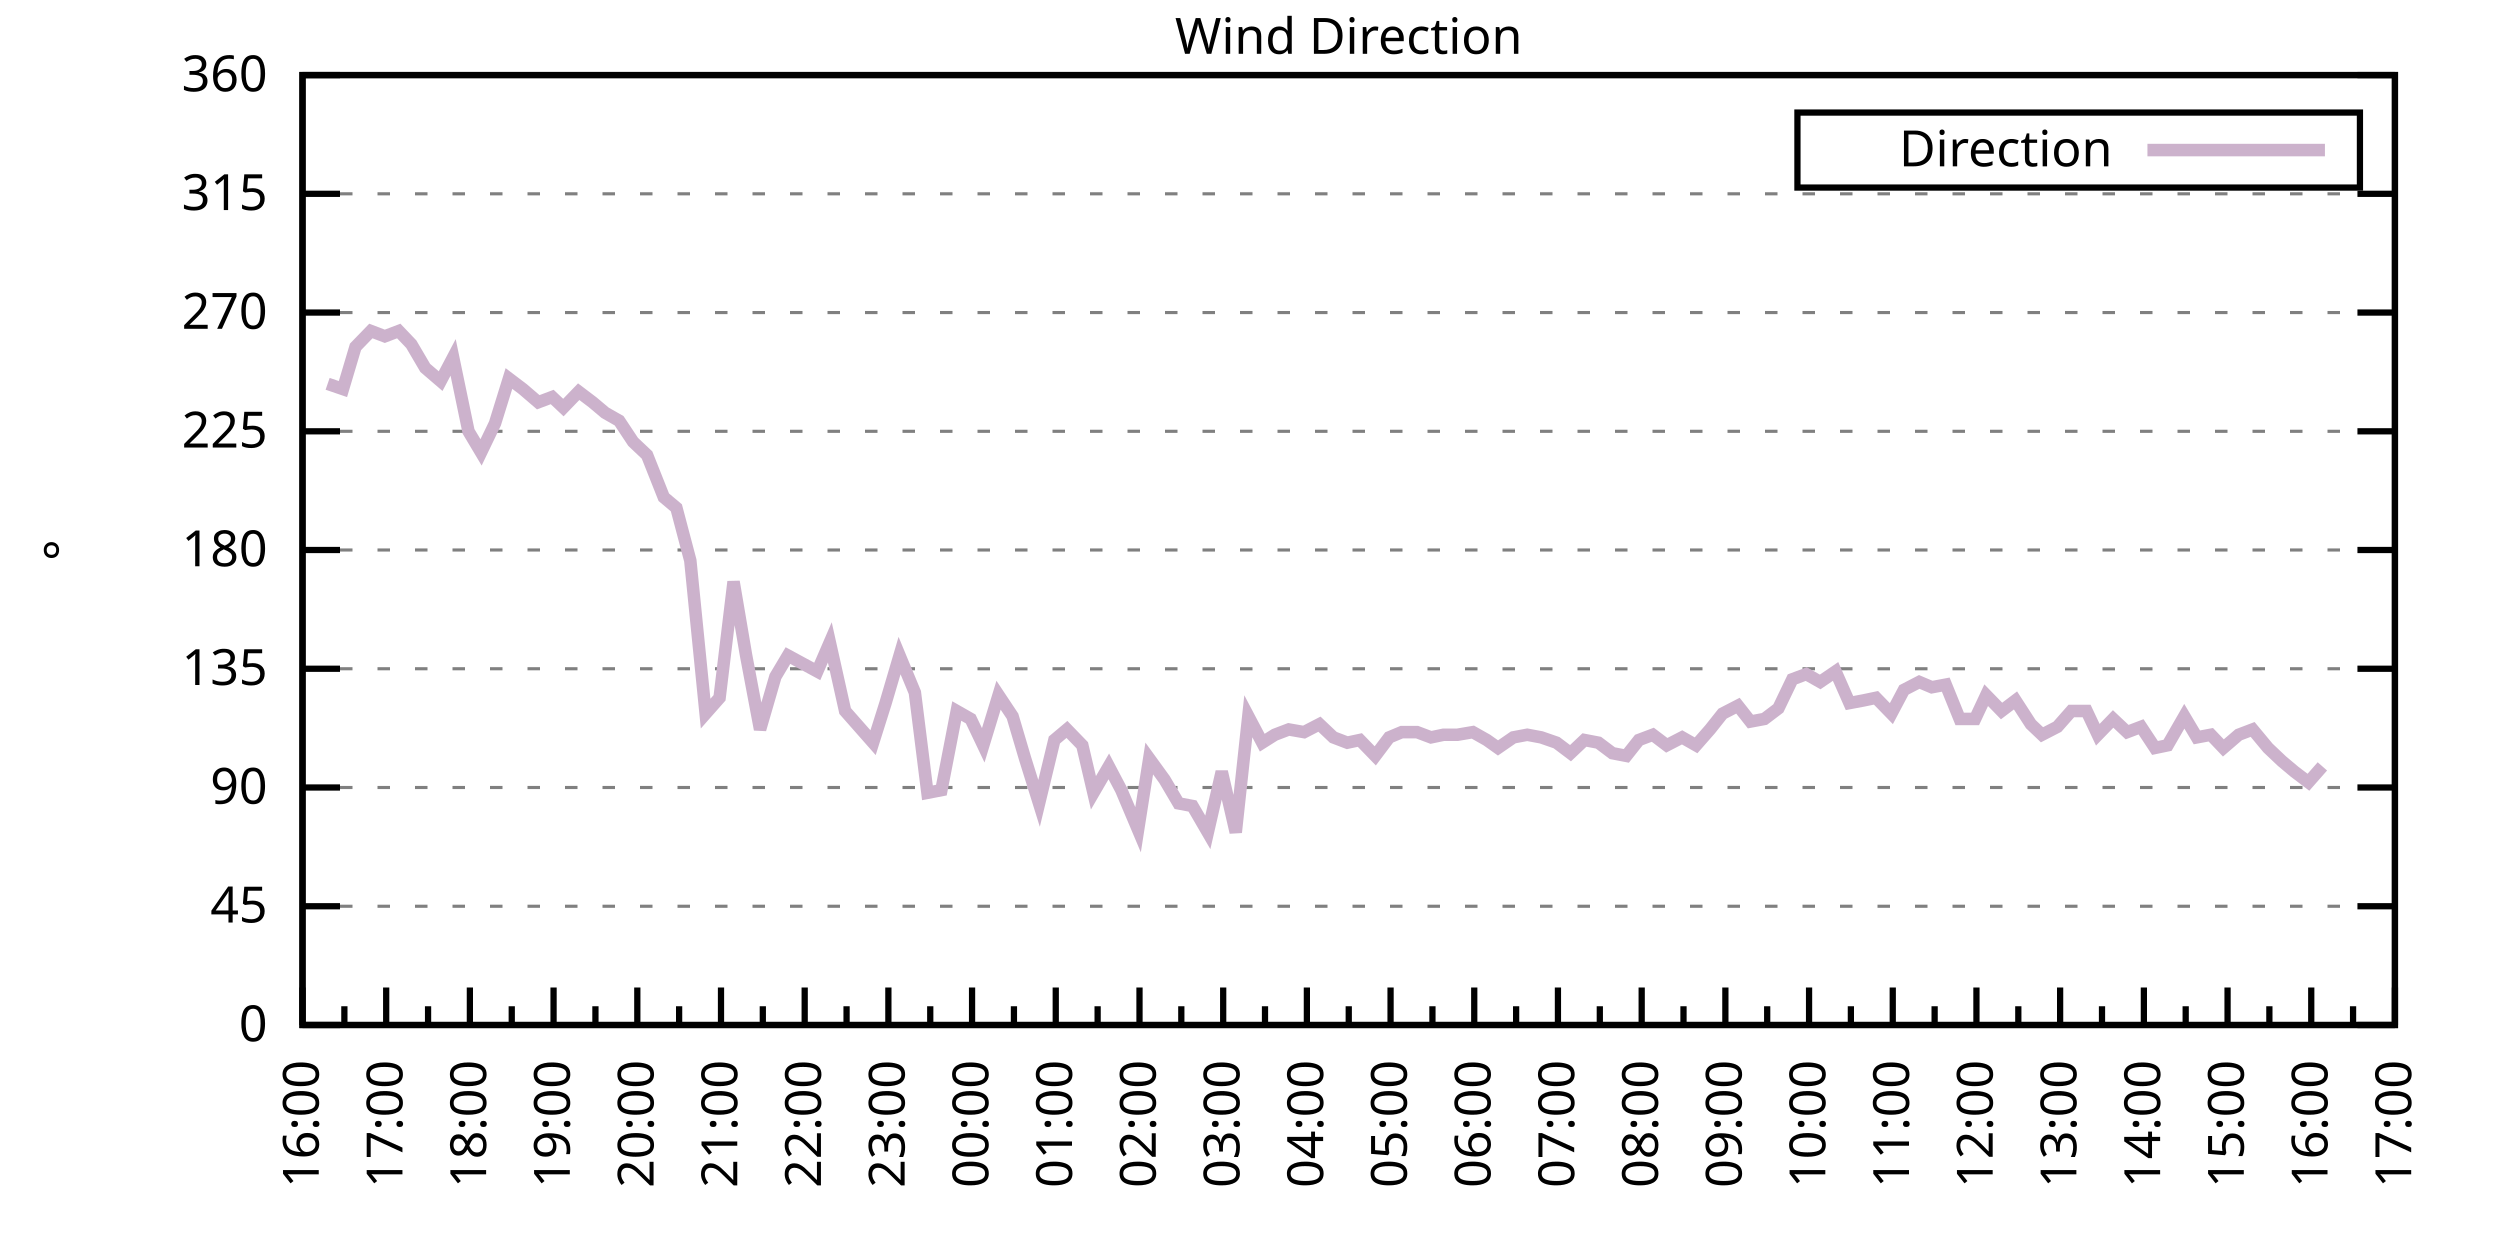
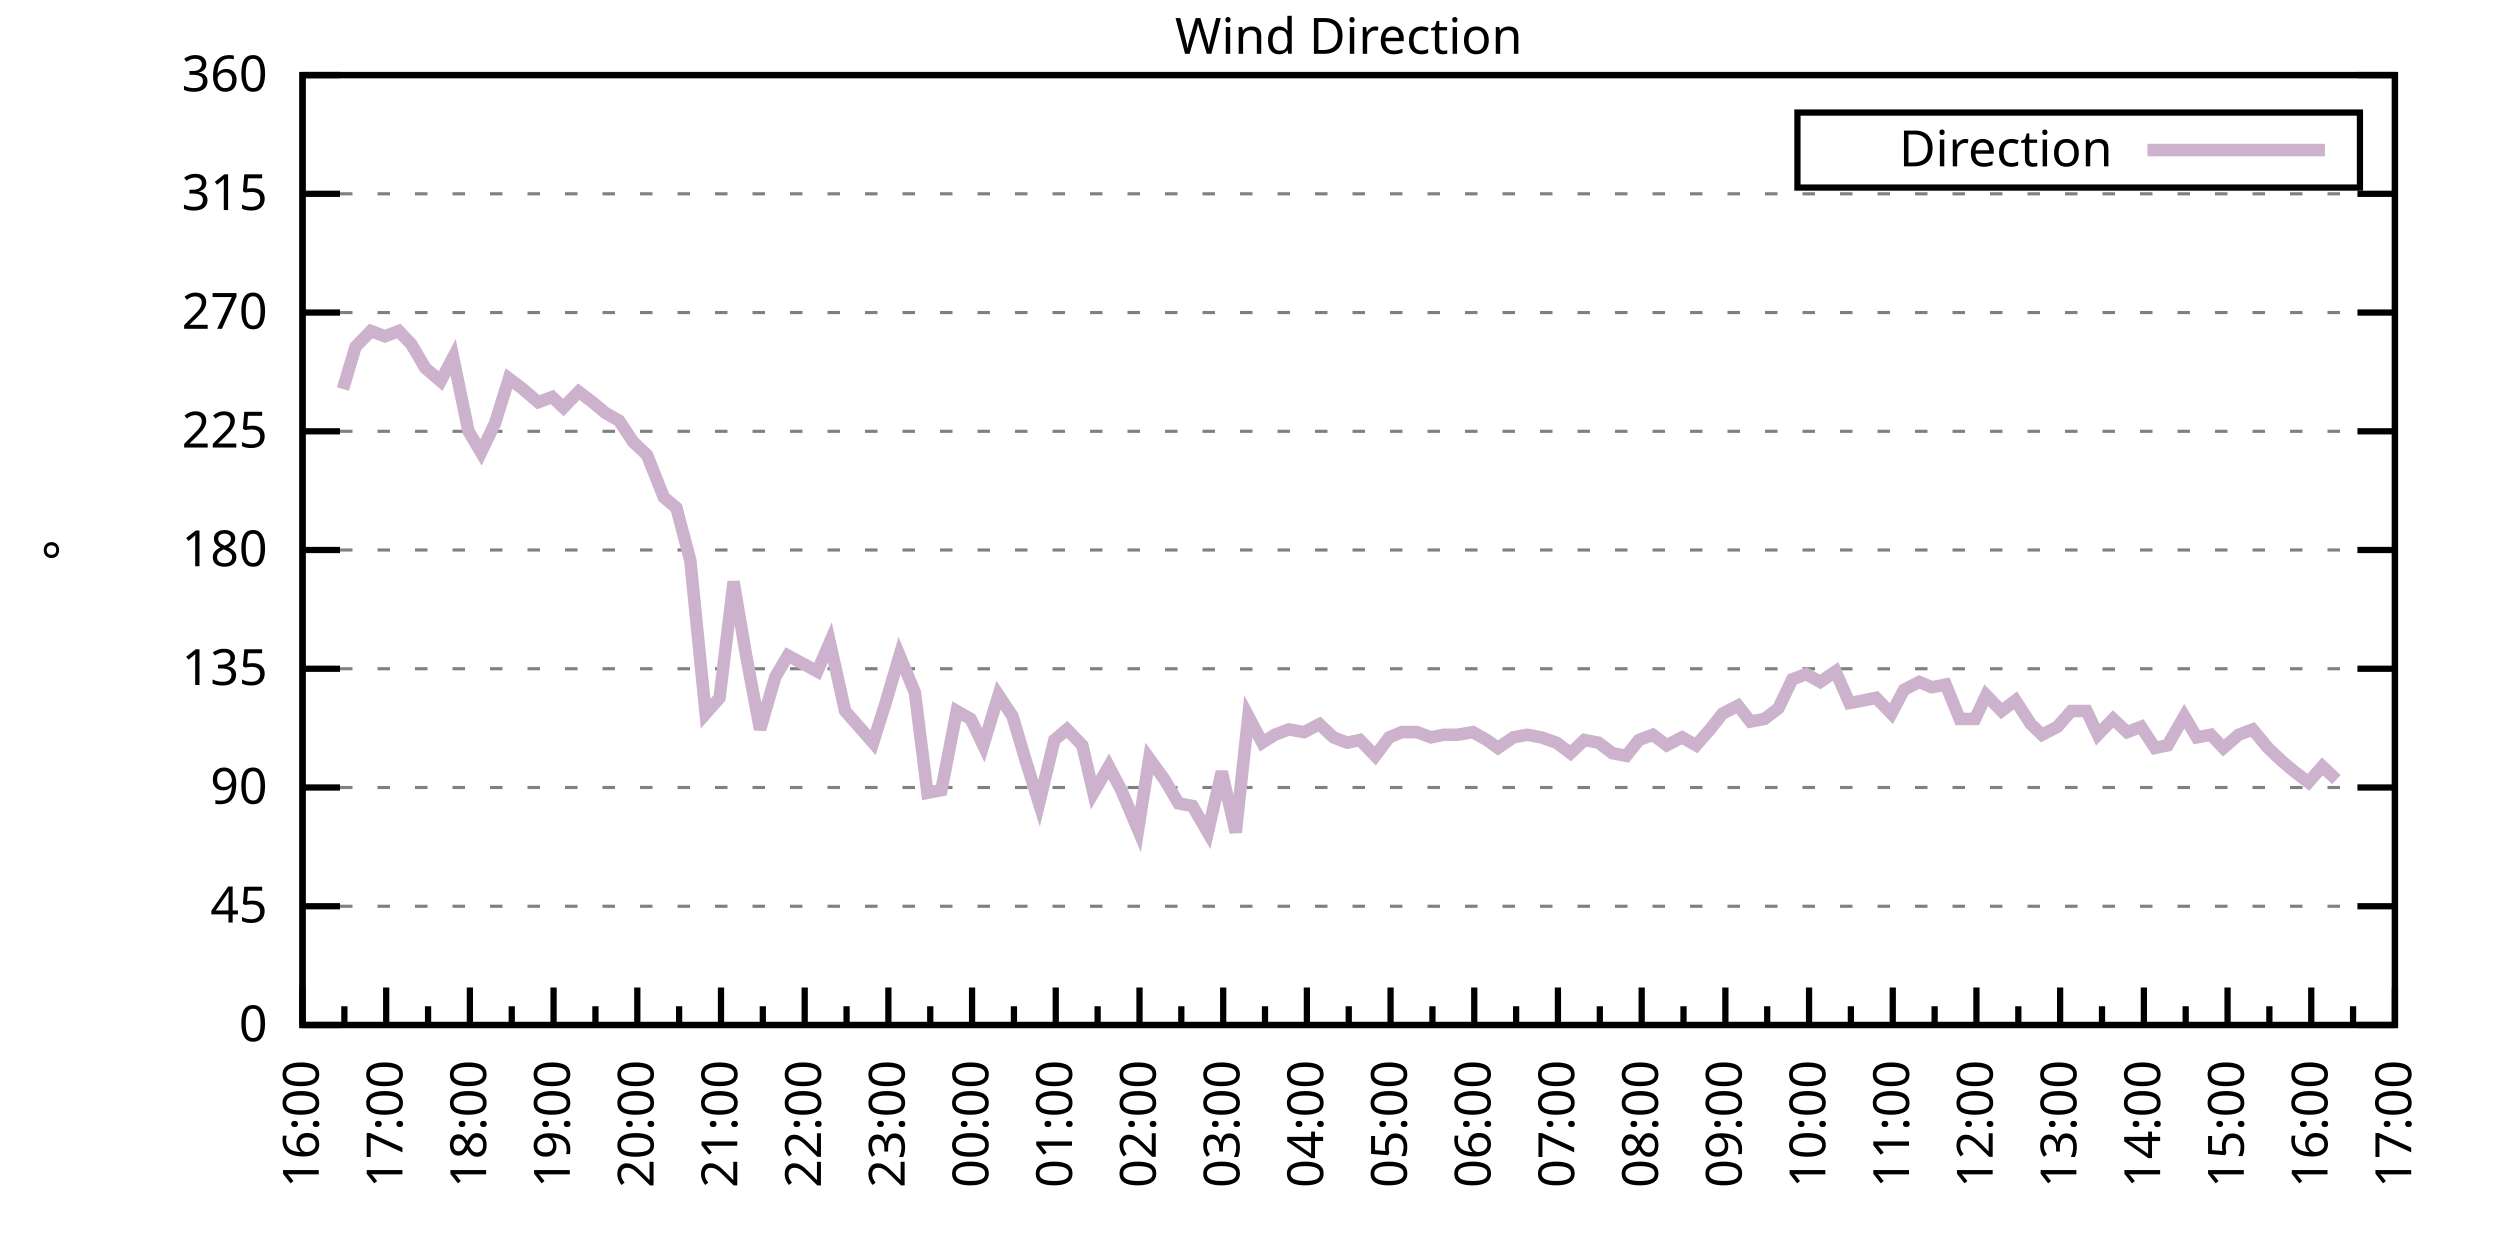
<svg xmlns="http://www.w3.org/2000/svg" xmlns:xlink="http://www.w3.org/1999/xlink" width="400" height="200" viewBox="0 0 400 200">
  <g id="gnuplot_canvas">
    <rect x="0" y="0" width="400" height="200" fill="none" />
    <defs>
      <circle id="gpDot" r="0.5" stroke-width="0.5" stroke="currentColor" />
      <path id="gpPt0" stroke-width="0.333" stroke="currentColor" d="M-1,0 h2 M0,-1 v2" />
      <path id="gpPt1" stroke-width="0.333" stroke="currentColor" d="M-1,-1 L1,1 M1,-1 L-1,1" />
      <path id="gpPt2" stroke-width="0.333" stroke="currentColor" d="M-1,0 L1,0 M0,-1 L0,1 M-1,-1 L1,1 M-1,1 L1,-1" />
      <rect id="gpPt3" stroke-width="0.333" stroke="currentColor" x="-1" y="-1" width="2" height="2" />
      <rect id="gpPt4" stroke-width="0.333" stroke="currentColor" fill="currentColor" x="-1" y="-1" width="2" height="2" />
      <circle id="gpPt5" stroke-width="0.333" stroke="currentColor" cx="0" cy="0" r="1" />
      <use xlink:href="#gpPt5" id="gpPt6" fill="currentColor" stroke="none" />
      <path id="gpPt7" stroke-width="0.333" stroke="currentColor" d="M0,-1.33 L-1.33,0.67 L1.33,0.67 z" />
      <use xlink:href="#gpPt7" id="gpPt8" fill="currentColor" stroke="none" />
      <use xlink:href="#gpPt7" id="gpPt9" stroke="currentColor" transform="rotate(180)" />
      <use xlink:href="#gpPt9" id="gpPt10" fill="currentColor" stroke="none" />
      <use xlink:href="#gpPt3" id="gpPt11" stroke="currentColor" transform="rotate(45)" />
      <use xlink:href="#gpPt11" id="gpPt12" fill="currentColor" stroke="none" />
      <path id="gpPt13" stroke-width="0.333" stroke="currentColor" d="M0,1.330 L1.265,0.411 L0.782,-1.067 L-0.782,-1.076 L-1.265,0.411 z" />
      <use xlink:href="#gpPt13" id="gpPt14" fill="currentColor" stroke="none" />
      <filter id="textbox" filterUnits="objectBoundingBox" x="0" y="0" height="1" width="1">
        <feFlood flood-color="white" flood-opacity="1" result="bgnd" />
        <feComposite in="SourceGraphic" in2="bgnd" operator="atop" />
      </filter>
      <filter id="greybox" filterUnits="objectBoundingBox" x="0" y="0" height="1" width="1">
        <feFlood flood-color="lightgrey" flood-opacity="1" result="grey" />
        <feComposite in="SourceGraphic" in2="grey" operator="atop" />
      </filter>
    </defs>
    <g fill="none" color="white" stroke="currentColor" stroke-width="1.00" stroke-linecap="butt" stroke-linejoin="miter">
</g>
    <g fill="none" color="black" stroke="currentColor" stroke-width="1.00" stroke-linecap="butt" stroke-linejoin="miter">
      <g stroke="none" shape-rendering="crispEdges">
        <polygon fill="rgb(255, 255, 255)" points="48.40,164.00 383.18,164.00 383.18,12.02 48.40,12.02 " />
      </g>
    </g>
    <g fill="none" color="black" stroke="currentColor" stroke-width="1.00" stroke-linecap="butt" stroke-linejoin="miter">
</g>
    <g fill="none" color="black" stroke="black" stroke-width="0.50" stroke-linecap="butt" stroke-linejoin="miter">
</g>
    <g fill="none" color="gray" stroke="currentColor" stroke-width="0.50" stroke-linecap="butt" stroke-linejoin="miter">
      <path stroke="gray" stroke-dasharray="2,4" class="gridline" d="M48.40,164.00 L383.19,164.00  " />
    </g>
    <g fill="none" color="gray" stroke="gray" stroke-width="1.00" stroke-linecap="butt" stroke-linejoin="miter">
</g>
    <g fill="none" color="black" stroke="currentColor" stroke-width="1.00" stroke-linecap="butt" stroke-linejoin="miter">
      <path stroke="black" d="M48.40,164.00 L54.40,164.00 M383.19,164.00 L377.19,164.00  " />
      <g transform="translate(42.80,166.60)" stroke="none" fill="black" font-family="Sans" font-size="8.00" text-anchor="end">
        <text>
          <tspan font-family="Sans"> 0</tspan>
        </text>
      </g>
    </g>
    <g fill="none" color="black" stroke="currentColor" stroke-width="1.00" stroke-linecap="butt" stroke-linejoin="miter">
</g>
    <g fill="none" color="black" stroke="black" stroke-width="0.50" stroke-linecap="butt" stroke-linejoin="miter">
</g>
    <g fill="none" color="gray" stroke="currentColor" stroke-width="0.50" stroke-linecap="butt" stroke-linejoin="miter">
      <path stroke="gray" stroke-dasharray="2,4" class="gridline" d="M48.40,145.00 L383.19,145.00  " />
    </g>
    <g fill="none" color="gray" stroke="gray" stroke-width="1.00" stroke-linecap="butt" stroke-linejoin="miter">
</g>
    <g fill="none" color="black" stroke="currentColor" stroke-width="1.00" stroke-linecap="butt" stroke-linejoin="miter">
      <path stroke="black" d="M48.40,145.00 L54.40,145.00 M383.19,145.00 L377.19,145.00  " />
      <g transform="translate(42.80,147.60)" stroke="none" fill="black" font-family="Sans" font-size="8.00" text-anchor="end">
        <text>
          <tspan font-family="Sans"> 45</tspan>
        </text>
      </g>
    </g>
    <g fill="none" color="black" stroke="currentColor" stroke-width="1.00" stroke-linecap="butt" stroke-linejoin="miter">
</g>
    <g fill="none" color="black" stroke="black" stroke-width="0.50" stroke-linecap="butt" stroke-linejoin="miter">
</g>
    <g fill="none" color="gray" stroke="currentColor" stroke-width="0.50" stroke-linecap="butt" stroke-linejoin="miter">
      <path stroke="gray" stroke-dasharray="2,4" class="gridline" d="M48.40,126.00 L383.19,126.00  " />
    </g>
    <g fill="none" color="gray" stroke="gray" stroke-width="1.00" stroke-linecap="butt" stroke-linejoin="miter">
</g>
    <g fill="none" color="black" stroke="currentColor" stroke-width="1.00" stroke-linecap="butt" stroke-linejoin="miter">
      <path stroke="black" d="M48.40,126.00 L54.40,126.00 M383.19,126.00 L377.19,126.00  " />
      <g transform="translate(42.80,128.60)" stroke="none" fill="black" font-family="Sans" font-size="8.00" text-anchor="end">
        <text>
          <tspan font-family="Sans"> 90</tspan>
        </text>
      </g>
    </g>
    <g fill="none" color="black" stroke="currentColor" stroke-width="1.00" stroke-linecap="butt" stroke-linejoin="miter">
</g>
    <g fill="none" color="black" stroke="black" stroke-width="0.50" stroke-linecap="butt" stroke-linejoin="miter">
</g>
    <g fill="none" color="gray" stroke="currentColor" stroke-width="0.50" stroke-linecap="butt" stroke-linejoin="miter">
      <path stroke="gray" stroke-dasharray="2,4" class="gridline" d="M48.40,107.00 L383.19,107.00  " />
    </g>
    <g fill="none" color="gray" stroke="gray" stroke-width="1.00" stroke-linecap="butt" stroke-linejoin="miter">
</g>
    <g fill="none" color="black" stroke="currentColor" stroke-width="1.00" stroke-linecap="butt" stroke-linejoin="miter">
      <path stroke="black" d="M48.40,107.00 L54.40,107.00 M383.19,107.00 L377.19,107.00  " />
      <g transform="translate(42.80,109.60)" stroke="none" fill="black" font-family="Sans" font-size="8.00" text-anchor="end">
        <text>
          <tspan font-family="Sans"> 135</tspan>
        </text>
      </g>
    </g>
    <g fill="none" color="black" stroke="currentColor" stroke-width="1.00" stroke-linecap="butt" stroke-linejoin="miter">
</g>
    <g fill="none" color="black" stroke="black" stroke-width="0.50" stroke-linecap="butt" stroke-linejoin="miter">
</g>
    <g fill="none" color="gray" stroke="currentColor" stroke-width="0.50" stroke-linecap="butt" stroke-linejoin="miter">
      <path stroke="gray" stroke-dasharray="2,4" class="gridline" d="M48.40,88.00 L383.19,88.00  " />
    </g>
    <g fill="none" color="gray" stroke="gray" stroke-width="1.00" stroke-linecap="butt" stroke-linejoin="miter">
</g>
    <g fill="none" color="black" stroke="currentColor" stroke-width="1.00" stroke-linecap="butt" stroke-linejoin="miter">
      <path stroke="black" d="M48.40,88.00 L54.40,88.00 M383.19,88.00 L377.19,88.00  " />
      <g transform="translate(42.80,90.60)" stroke="none" fill="black" font-family="Sans" font-size="8.00" text-anchor="end">
        <text>
          <tspan font-family="Sans"> 180</tspan>
        </text>
      </g>
    </g>
    <g fill="none" color="black" stroke="currentColor" stroke-width="1.00" stroke-linecap="butt" stroke-linejoin="miter">
</g>
    <g fill="none" color="black" stroke="black" stroke-width="0.50" stroke-linecap="butt" stroke-linejoin="miter">
</g>
    <g fill="none" color="gray" stroke="currentColor" stroke-width="0.50" stroke-linecap="butt" stroke-linejoin="miter">
      <path stroke="gray" stroke-dasharray="2,4" class="gridline" d="M48.40,69.01 L383.19,69.01  " />
    </g>
    <g fill="none" color="gray" stroke="gray" stroke-width="1.00" stroke-linecap="butt" stroke-linejoin="miter">
</g>
    <g fill="none" color="black" stroke="currentColor" stroke-width="1.00" stroke-linecap="butt" stroke-linejoin="miter">
      <path stroke="black" d="M48.40,69.01 L54.40,69.01 M383.19,69.01 L377.19,69.01  " />
      <g transform="translate(42.80,71.61)" stroke="none" fill="black" font-family="Sans" font-size="8.00" text-anchor="end">
        <text>
          <tspan font-family="Sans"> 225</tspan>
        </text>
      </g>
    </g>
    <g fill="none" color="black" stroke="currentColor" stroke-width="1.00" stroke-linecap="butt" stroke-linejoin="miter">
</g>
    <g fill="none" color="black" stroke="black" stroke-width="0.50" stroke-linecap="butt" stroke-linejoin="miter">
</g>
    <g fill="none" color="gray" stroke="currentColor" stroke-width="0.50" stroke-linecap="butt" stroke-linejoin="miter">
      <path stroke="gray" stroke-dasharray="2,4" class="gridline" d="M48.40,50.01 L383.19,50.01  " />
    </g>
    <g fill="none" color="gray" stroke="gray" stroke-width="1.00" stroke-linecap="butt" stroke-linejoin="miter">
</g>
    <g fill="none" color="black" stroke="currentColor" stroke-width="1.00" stroke-linecap="butt" stroke-linejoin="miter">
      <path stroke="black" d="M48.40,50.01 L54.40,50.01 M383.19,50.01 L377.19,50.01  " />
      <g transform="translate(42.80,52.61)" stroke="none" fill="black" font-family="Sans" font-size="8.00" text-anchor="end">
        <text>
          <tspan font-family="Sans"> 270</tspan>
        </text>
      </g>
    </g>
    <g fill="none" color="black" stroke="currentColor" stroke-width="1.00" stroke-linecap="butt" stroke-linejoin="miter">
</g>
    <g fill="none" color="black" stroke="black" stroke-width="0.50" stroke-linecap="butt" stroke-linejoin="miter">
</g>
    <g fill="none" color="gray" stroke="currentColor" stroke-width="0.50" stroke-linecap="butt" stroke-linejoin="miter">
      <path stroke="gray" stroke-dasharray="2,4" class="gridline" d="M48.40,31.01 L383.19,31.01  " />
    </g>
    <g fill="none" color="gray" stroke="gray" stroke-width="1.00" stroke-linecap="butt" stroke-linejoin="miter">
</g>
    <g fill="none" color="black" stroke="currentColor" stroke-width="1.00" stroke-linecap="butt" stroke-linejoin="miter">
      <path stroke="black" d="M48.40,31.01 L54.40,31.01 M383.19,31.01 L377.19,31.01  " />
      <g transform="translate(42.80,33.61)" stroke="none" fill="black" font-family="Sans" font-size="8.00" text-anchor="end">
        <text>
          <tspan font-family="Sans"> 315</tspan>
        </text>
      </g>
    </g>
    <g fill="none" color="black" stroke="currentColor" stroke-width="1.00" stroke-linecap="butt" stroke-linejoin="miter">
</g>
    <g fill="none" color="black" stroke="black" stroke-width="0.50" stroke-linecap="butt" stroke-linejoin="miter">
</g>
    <g fill="none" color="gray" stroke="currentColor" stroke-width="0.50" stroke-linecap="butt" stroke-linejoin="miter">
      <path stroke="gray" stroke-dasharray="2,4" class="gridline" d="M48.40,12.01 L383.19,12.01  " />
    </g>
    <g fill="none" color="gray" stroke="gray" stroke-width="1.00" stroke-linecap="butt" stroke-linejoin="miter">
</g>
    <g fill="none" color="black" stroke="currentColor" stroke-width="1.00" stroke-linecap="butt" stroke-linejoin="miter">
      <path stroke="black" d="M48.40,12.01 L54.40,12.01 M383.19,12.01 L377.19,12.01  " />
      <g transform="translate(42.80,14.61)" stroke="none" fill="black" font-family="Sans" font-size="8.00" text-anchor="end">
        <text>
          <tspan font-family="Sans"> 360</tspan>
        </text>
      </g>
    </g>
    <g fill="none" color="black" stroke="currentColor" stroke-width="1.00" stroke-linecap="butt" stroke-linejoin="miter">
      <path stroke="black" d="M48.40,164.00 L48.40,158.00  " />
      <g transform="translate(51.00,169.60) rotate(270)" stroke="none" fill="black" font-family="Sans" font-size="8.00" text-anchor="end">
        <text>
          <tspan font-family="Sans">16:00</tspan>
        </text>
      </g>
    </g>
    <g fill="none" color="black" stroke="currentColor" stroke-width="1.00" stroke-linecap="butt" stroke-linejoin="miter">
      <path stroke="black" d="M55.10,164.00 L55.10,161.00 M61.79,164.00 L61.79,158.00  " />
      <g transform="translate(64.39,169.60) rotate(270)" stroke="none" fill="black" font-family="Sans" font-size="8.00" text-anchor="end">
        <text>
          <tspan font-family="Sans">17:00</tspan>
        </text>
      </g>
    </g>
    <g fill="none" color="black" stroke="currentColor" stroke-width="1.00" stroke-linecap="butt" stroke-linejoin="miter">
      <path stroke="black" d="M68.49,164.00 L68.49,161.00 M75.18,164.00 L75.18,158.00  " />
      <g transform="translate(77.78,169.60) rotate(270)" stroke="none" fill="black" font-family="Sans" font-size="8.00" text-anchor="end">
        <text>
          <tspan font-family="Sans">18:00</tspan>
        </text>
      </g>
    </g>
    <g fill="none" color="black" stroke="currentColor" stroke-width="1.00" stroke-linecap="butt" stroke-linejoin="miter">
      <path stroke="black" d="M81.88,164.00 L81.88,161.00 M88.57,164.00 L88.57,158.00  " />
      <g transform="translate(91.17,169.60) rotate(270)" stroke="none" fill="black" font-family="Sans" font-size="8.00" text-anchor="end">
        <text>
          <tspan font-family="Sans">19:00</tspan>
        </text>
      </g>
    </g>
    <g fill="none" color="black" stroke="currentColor" stroke-width="1.00" stroke-linecap="butt" stroke-linejoin="miter">
      <path stroke="black" d="M95.27,164.00 L95.27,161.00 M101.97,164.00 L101.97,158.00  " />
      <g transform="translate(104.57,169.60) rotate(270)" stroke="none" fill="black" font-family="Sans" font-size="8.00" text-anchor="end">
        <text>
          <tspan font-family="Sans">20:00</tspan>
        </text>
      </g>
    </g>
    <g fill="none" color="black" stroke="currentColor" stroke-width="1.00" stroke-linecap="butt" stroke-linejoin="miter">
      <path stroke="black" d="M108.66,164.00 L108.66,161.00 M115.36,164.00 L115.36,158.00  " />
      <g transform="translate(117.96,169.60) rotate(270)" stroke="none" fill="black" font-family="Sans" font-size="8.00" text-anchor="end">
        <text>
          <tspan font-family="Sans">21:00</tspan>
        </text>
      </g>
    </g>
    <g fill="none" color="black" stroke="currentColor" stroke-width="1.00" stroke-linecap="butt" stroke-linejoin="miter">
      <path stroke="black" d="M122.05,164.00 L122.05,161.00 M128.75,164.00 L128.75,158.00  " />
      <g transform="translate(131.35,169.60) rotate(270)" stroke="none" fill="black" font-family="Sans" font-size="8.00" text-anchor="end">
        <text>
          <tspan font-family="Sans">22:00</tspan>
        </text>
      </g>
    </g>
    <g fill="none" color="black" stroke="currentColor" stroke-width="1.00" stroke-linecap="butt" stroke-linejoin="miter">
      <path stroke="black" d="M135.45,164.00 L135.45,161.00 M142.14,164.00 L142.14,158.00  " />
      <g transform="translate(144.74,169.60) rotate(270)" stroke="none" fill="black" font-family="Sans" font-size="8.00" text-anchor="end">
        <text>
          <tspan font-family="Sans">23:00</tspan>
        </text>
      </g>
    </g>
    <g fill="none" color="black" stroke="currentColor" stroke-width="1.00" stroke-linecap="butt" stroke-linejoin="miter">
      <path stroke="black" d="M148.84,164.00 L148.84,161.00 M155.53,164.00 L155.53,158.00  " />
      <g transform="translate(158.13,169.60) rotate(270)" stroke="none" fill="black" font-family="Sans" font-size="8.00" text-anchor="end">
        <text>
          <tspan font-family="Sans">00:00</tspan>
        </text>
      </g>
    </g>
    <g fill="none" color="black" stroke="currentColor" stroke-width="1.00" stroke-linecap="butt" stroke-linejoin="miter">
      <path stroke="black" d="M162.23,164.00 L162.23,161.00 M168.92,164.00 L168.92,158.00  " />
      <g transform="translate(171.52,169.60) rotate(270)" stroke="none" fill="black" font-family="Sans" font-size="8.00" text-anchor="end">
        <text>
          <tspan font-family="Sans">01:00</tspan>
        </text>
      </g>
    </g>
    <g fill="none" color="black" stroke="currentColor" stroke-width="1.00" stroke-linecap="butt" stroke-linejoin="miter">
      <path stroke="black" d="M175.62,164.00 L175.62,161.00 M182.32,164.00 L182.32,158.00  " />
      <g transform="translate(184.92,169.60) rotate(270)" stroke="none" fill="black" font-family="Sans" font-size="8.00" text-anchor="end">
        <text>
          <tspan font-family="Sans">02:00</tspan>
        </text>
      </g>
    </g>
    <g fill="none" color="black" stroke="currentColor" stroke-width="1.00" stroke-linecap="butt" stroke-linejoin="miter">
      <path stroke="black" d="M189.01,164.00 L189.01,161.00 M195.71,164.00 L195.71,158.00  " />
      <g transform="translate(198.31,169.60) rotate(270)" stroke="none" fill="black" font-family="Sans" font-size="8.00" text-anchor="end">
        <text>
          <tspan font-family="Sans">03:00</tspan>
        </text>
      </g>
    </g>
    <g fill="none" color="black" stroke="currentColor" stroke-width="1.00" stroke-linecap="butt" stroke-linejoin="miter">
      <path stroke="black" d="M202.40,164.00 L202.40,161.00 M209.10,164.00 L209.10,158.00  " />
      <g transform="translate(211.70,169.60) rotate(270)" stroke="none" fill="black" font-family="Sans" font-size="8.00" text-anchor="end">
        <text>
          <tspan font-family="Sans">04:00</tspan>
        </text>
      </g>
    </g>
    <g fill="none" color="black" stroke="currentColor" stroke-width="1.00" stroke-linecap="butt" stroke-linejoin="miter">
      <path stroke="black" d="M215.80,164.00 L215.80,161.00 M222.49,164.00 L222.49,158.00  " />
      <g transform="translate(225.09,169.60) rotate(270)" stroke="none" fill="black" font-family="Sans" font-size="8.00" text-anchor="end">
        <text>
          <tspan font-family="Sans">05:00</tspan>
        </text>
      </g>
    </g>
    <g fill="none" color="black" stroke="currentColor" stroke-width="1.00" stroke-linecap="butt" stroke-linejoin="miter">
      <path stroke="black" d="M229.19,164.00 L229.19,161.00 M235.88,164.00 L235.88,158.00  " />
      <g transform="translate(238.48,169.60) rotate(270)" stroke="none" fill="black" font-family="Sans" font-size="8.00" text-anchor="end">
        <text>
          <tspan font-family="Sans">06:00</tspan>
        </text>
      </g>
    </g>
    <g fill="none" color="black" stroke="currentColor" stroke-width="1.00" stroke-linecap="butt" stroke-linejoin="miter">
      <path stroke="black" d="M242.58,164.00 L242.58,161.00 M249.27,164.00 L249.27,158.00  " />
      <g transform="translate(251.87,169.60) rotate(270)" stroke="none" fill="black" font-family="Sans" font-size="8.00" text-anchor="end">
        <text>
          <tspan font-family="Sans">07:00</tspan>
        </text>
      </g>
    </g>
    <g fill="none" color="black" stroke="currentColor" stroke-width="1.00" stroke-linecap="butt" stroke-linejoin="miter">
      <path stroke="black" d="M255.97,164.00 L255.97,161.00 M262.67,164.00 L262.67,158.00  " />
      <g transform="translate(265.27,169.60) rotate(270)" stroke="none" fill="black" font-family="Sans" font-size="8.00" text-anchor="end">
        <text>
          <tspan font-family="Sans">08:00</tspan>
        </text>
      </g>
    </g>
    <g fill="none" color="black" stroke="currentColor" stroke-width="1.00" stroke-linecap="butt" stroke-linejoin="miter">
      <path stroke="black" d="M269.36,164.00 L269.36,161.00 M276.06,164.00 L276.06,158.00  " />
      <g transform="translate(278.66,169.60) rotate(270)" stroke="none" fill="black" font-family="Sans" font-size="8.00" text-anchor="end">
        <text>
          <tspan font-family="Sans">09:00</tspan>
        </text>
      </g>
    </g>
    <g fill="none" color="black" stroke="currentColor" stroke-width="1.00" stroke-linecap="butt" stroke-linejoin="miter">
      <path stroke="black" d="M282.75,164.00 L282.75,161.00 M289.45,164.00 L289.45,158.00  " />
      <g transform="translate(292.05,169.60) rotate(270)" stroke="none" fill="black" font-family="Sans" font-size="8.00" text-anchor="end">
        <text>
          <tspan font-family="Sans">10:00</tspan>
        </text>
      </g>
    </g>
    <g fill="none" color="black" stroke="currentColor" stroke-width="1.00" stroke-linecap="butt" stroke-linejoin="miter">
      <path stroke="black" d="M296.14,164.00 L296.14,161.00 M302.84,164.00 L302.84,158.00  " />
      <g transform="translate(305.44,169.60) rotate(270)" stroke="none" fill="black" font-family="Sans" font-size="8.00" text-anchor="end">
        <text>
          <tspan font-family="Sans">11:00</tspan>
        </text>
      </g>
    </g>
    <g fill="none" color="black" stroke="currentColor" stroke-width="1.00" stroke-linecap="butt" stroke-linejoin="miter">
      <path stroke="black" d="M309.54,164.00 L309.54,161.00 M316.23,164.00 L316.23,158.00  " />
      <g transform="translate(318.83,169.60) rotate(270)" stroke="none" fill="black" font-family="Sans" font-size="8.00" text-anchor="end">
        <text>
          <tspan font-family="Sans">12:00</tspan>
        </text>
      </g>
    </g>
    <g fill="none" color="black" stroke="currentColor" stroke-width="1.00" stroke-linecap="butt" stroke-linejoin="miter">
      <path stroke="black" d="M322.93,164.00 L322.93,161.00 M329.62,164.00 L329.62,158.00  " />
      <g transform="translate(332.22,169.60) rotate(270)" stroke="none" fill="black" font-family="Sans" font-size="8.00" text-anchor="end">
        <text>
          <tspan font-family="Sans">13:00</tspan>
        </text>
      </g>
    </g>
    <g fill="none" color="black" stroke="currentColor" stroke-width="1.00" stroke-linecap="butt" stroke-linejoin="miter">
      <path stroke="black" d="M336.32,164.00 L336.32,161.00 M343.02,164.00 L343.02,158.00  " />
      <g transform="translate(345.62,169.60) rotate(270)" stroke="none" fill="black" font-family="Sans" font-size="8.00" text-anchor="end">
        <text>
          <tspan font-family="Sans">14:00</tspan>
        </text>
      </g>
    </g>
    <g fill="none" color="black" stroke="currentColor" stroke-width="1.00" stroke-linecap="butt" stroke-linejoin="miter">
      <path stroke="black" d="M349.71,164.00 L349.71,161.00 M356.41,164.00 L356.41,158.00  " />
      <g transform="translate(359.01,169.60) rotate(270)" stroke="none" fill="black" font-family="Sans" font-size="8.00" text-anchor="end">
        <text>
          <tspan font-family="Sans">15:00</tspan>
        </text>
      </g>
    </g>
    <g fill="none" color="black" stroke="currentColor" stroke-width="1.00" stroke-linecap="butt" stroke-linejoin="miter">
      <path stroke="black" d="M363.10,164.00 L363.10,161.00 M369.80,164.00 L369.80,158.00  " />
      <g transform="translate(372.40,169.60) rotate(270)" stroke="none" fill="black" font-family="Sans" font-size="8.00" text-anchor="end">
        <text>
          <tspan font-family="Sans">16:00</tspan>
        </text>
      </g>
    </g>
    <g fill="none" color="black" stroke="currentColor" stroke-width="1.00" stroke-linecap="butt" stroke-linejoin="miter">
      <path stroke="black" d="M376.49,164.00 L376.49,161.00 M383.19,164.00 L383.19,158.00  " />
      <g transform="translate(385.79,169.60) rotate(270)" stroke="none" fill="black" font-family="Sans" font-size="8.00" text-anchor="end">
        <text>
          <tspan font-family="Sans">17:00</tspan>
        </text>
      </g>
    </g>
    <g fill="none" color="black" stroke="currentColor" stroke-width="1.00" stroke-linecap="butt" stroke-linejoin="miter">
</g>
    <g fill="none" color="black" stroke="currentColor" stroke-width="1.00" stroke-linecap="butt" stroke-linejoin="miter">
      <path stroke="black" d="M48.40,12.01 L48.40,164.00 L383.19,164.00 L383.19,12.01 L48.40,12.01 Z  " />
    </g>
    <g fill="none" color="black" stroke="currentColor" stroke-width="1.00" stroke-linecap="butt" stroke-linejoin="miter">
      <g transform="translate(12.80,88.01) rotate(270)" stroke="none" fill="black" font-family="Sans" font-size="8.00" text-anchor="middle">
        <text>
          <tspan font-family="Sans">°</tspan>
        </text>
      </g>
    </g>
    <g fill="none" color="black" stroke="currentColor" stroke-width="1.00" stroke-linecap="butt" stroke-linejoin="miter">
</g>
    <g fill="none" color="black" stroke="currentColor" stroke-width="1.00" stroke-linecap="butt" stroke-linejoin="miter">
      <path stroke="black" d="M287.59,30.01 L287.59,18.01 L377.59,18.01 L377.59,30.01 L287.59,30.01 Z  " />
    </g>
    <g id="Wind_direction_plot_1">
      <g fill="none" color="white" stroke="black" stroke-width="2.00" stroke-linecap="butt" stroke-linejoin="miter">
</g>
      <g fill="none" color="black" stroke="currentColor" stroke-width="2.00" stroke-linecap="butt" stroke-linejoin="miter">
        <g transform="translate(337.99,26.61)" stroke="none" fill="black" font-family="Sans" font-size="8.00" text-anchor="end">
          <text>
            <tspan font-family="Sans">Direction</tspan>
          </text>
        </g>
      </g>
      <g fill="none" color="black" stroke="currentColor" stroke-width="2.00" stroke-linecap="butt" stroke-linejoin="miter">
-         <path stroke="rgb(204, 178, 204)" d="M343.59,24.01 L371.99,24.01 M52.42,61.41 L54.87,62.25 L56.88,55.50 L59.34,52.96 L61.57,53.81 L63.80,52.96   L65.81,55.07 L68.04,58.87 L70.50,60.98 L72.50,57.18 L74.96,69.01 L76.97,72.38 L79.20,67.74 L81.43,60.56   L83.66,62.25 L86.12,64.36 L88.35,63.52 L90.14,65.21 L92.59,62.67 L94.82,64.36 L96.83,66.05 L99.06,67.32   L101.30,70.70 L103.53,72.81 L106.21,79.56 L108.22,81.25 L110.45,89.69 L112.90,114.18 L115.13,111.65 L117.37,93.07   L119.38,104.89 L121.61,116.71 L124.06,108.27 L126.07,104.89 L130.76,107.43 L132.77,102.78 L135.22,113.76 L137.45,116.29   L139.69,118.83 L141.69,112.49 L143.93,104.89 L146.38,110.80 L148.39,126.85 L150.62,126.42 L153.08,113.76 L155.31,115.03   L157.32,119.25 L159.77,111.23 L162.01,114.60 L164.01,121.36 L166.25,128.54 L168.70,118.40 L170.71,116.71 L173.17,119.25   L174.95,126.85 L177.41,122.62 L179.41,126.42 L182.09,132.76 L183.88,121.36 L186.33,124.74 L188.57,128.54 L190.80,128.96   L193.25,133.18 L195.48,123.47 L197.72,133.18 L199.73,114.60 L201.96,118.83 L203.97,117.56 L206.20,116.71 L208.65,117.14   L211.11,115.87 L213.34,117.98 L215.57,118.83 L217.58,118.40 L220.04,120.94 L222.27,117.98 L224.28,117.14 L226.73,117.14   L228.96,117.98 L230.97,117.56 L233.20,117.56 L235.66,117.14 L237.89,118.40 L239.68,119.67 L242.13,117.98 L244.36,117.56   L246.60,117.98 L249.05,118.83 L251.28,120.51 L253.51,118.40 L255.75,118.83 L257.98,120.51 L260.21,120.94 L262.22,118.40   L264.45,117.56 L266.68,119.25 L269.14,117.98 L271.37,119.25 L273.60,116.71 L275.61,114.18 L278.07,112.91 L280.07,115.45   L282.31,115.03 L284.54,113.34 L286.77,108.69 L289.00,107.85 L291.23,109.11 L293.69,107.43 L295.92,112.49 L298.15,112.07   L300.16,111.65 L302.62,114.18 L304.63,110.38 L307.08,109.11 L309.09,109.96 L311.32,109.54 L313.55,115.03 L316.01,115.03   L317.79,111.23 L320.25,113.76 L322.48,112.07 L324.94,115.87 L326.72,117.56 L329.18,116.29 L331.41,113.76 L333.86,113.76   L335.65,117.56 L338.10,115.03 L340.34,117.14 L342.57,116.29 L344.80,119.67 L346.81,119.25 L349.49,114.60 L351.50,117.98   L353.73,117.56 L355.74,119.67 L358.19,117.56 L360.42,116.71 L362.88,119.67 L365.11,121.78 L367.12,123.47 L369.35,125.16   L371.58,122.62  " />
+         <path stroke="rgb(204, 178, 204)" d="M343.59,24.01 L371.99,24.01 M54.87,62.25 L56.88,55.50 L59.34,52.96 L61.57,53.81 L63.80,52.96 L65.81,55.07   L68.04,58.87 L70.50,60.98 L72.50,57.18 L74.96,69.01 L76.97,72.38 L79.20,67.74 L81.43,60.56 L83.66,62.25   L86.12,64.36 L88.35,63.52 L90.14,65.21 L92.59,62.67 L94.82,64.36 L96.83,66.05 L99.06,67.32 L101.30,70.70   L103.53,72.81 L106.21,79.56 L108.22,81.25 L110.45,89.69 L112.90,114.18 L115.13,111.65 L117.37,93.07 L119.38,104.89   L121.61,116.71 L124.06,108.27 L126.07,104.89 L130.76,107.43 L132.77,102.78 L135.22,113.76 L137.45,116.29 L139.69,118.83   L141.69,112.49 L143.93,104.89 L146.38,110.80 L148.39,126.85 L150.62,126.42 L153.08,113.76 L155.31,115.03 L157.32,119.25   L159.77,111.23 L162.01,114.60 L164.01,121.36 L166.25,128.54 L168.70,118.40 L170.71,116.71 L173.17,119.25 L174.95,126.85   L177.41,122.62 L179.41,126.42 L182.09,132.76 L183.88,121.36 L186.33,124.74 L188.57,128.54 L190.80,128.96 L193.25,133.18   L195.48,123.47 L197.72,133.18 L199.73,114.60 L201.96,118.83 L203.97,117.56 L206.20,116.71 L208.65,117.14 L211.11,115.87   L213.34,117.98 L215.57,118.83 L217.58,118.40 L220.04,120.94 L222.27,117.98 L224.28,117.14 L226.73,117.14 L228.96,117.98   L230.97,117.56 L233.20,117.56 L235.66,117.14 L237.89,118.40 L239.68,119.67 L242.13,117.98 L244.36,117.56 L246.60,117.98   L249.05,118.83 L251.28,120.51 L253.51,118.40 L255.75,118.83 L257.98,120.51 L260.21,120.94 L262.22,118.40 L264.45,117.56   L266.68,119.25 L269.14,117.98 L271.37,119.25 L273.60,116.71 L275.61,114.18 L278.07,112.91 L280.07,115.45 L282.31,115.03   L284.54,113.34 L286.77,108.69 L289.00,107.85 L291.23,109.11 L293.69,107.43 L295.92,112.49 L298.15,112.07 L300.16,111.65   L302.62,114.18 L304.63,110.38 L307.08,109.11 L309.09,109.96 L311.32,109.54 L313.55,115.03 L316.01,115.03 L317.79,111.23   L320.25,113.76 L322.48,112.07 L324.94,115.87 L326.72,117.56 L329.18,116.29 L331.41,113.76 L333.86,113.76 L335.65,117.56   L338.10,115.03 L340.34,117.14 L342.57,116.29 L344.80,119.67 L346.81,119.25 L349.49,114.60 L351.50,117.98 L353.73,117.56   L355.74,119.67 L358.19,117.56 L360.42,116.71 L362.88,119.67 L365.11,121.78 L367.12,123.47 L369.35,125.16 L371.58,122.62   L373.82,124.74  " />
      </g>
    </g>
    <g fill="none" color="black" stroke="currentColor" stroke-width="2.00" stroke-linecap="butt" stroke-linejoin="miter">
</g>
    <g fill="none" color="black" stroke="black" stroke-width="1.00" stroke-linecap="butt" stroke-linejoin="miter">
</g>
    <g fill="none" color="black" stroke="currentColor" stroke-width="1.00" stroke-linecap="butt" stroke-linejoin="miter">
      <path stroke="black" d="M48.40,12.01 L48.40,164.00 L383.19,164.00 L383.19,12.01 L48.40,12.01 Z  " />
    </g>
    <g fill="none" color="black" stroke="currentColor" stroke-width="1.00" stroke-linecap="butt" stroke-linejoin="miter">
      <g transform="translate(215.79,8.61)" stroke="none" fill="black" font-family="Sans" font-size="8.00" text-anchor="middle">
        <text>
          <tspan font-family="Sans">Wind Direction</tspan>
        </text>
      </g>
    </g>
    <g fill="none" color="black" stroke="currentColor" stroke-width="1.00" stroke-linecap="butt" stroke-linejoin="miter">
</g>
  </g>
</svg>
